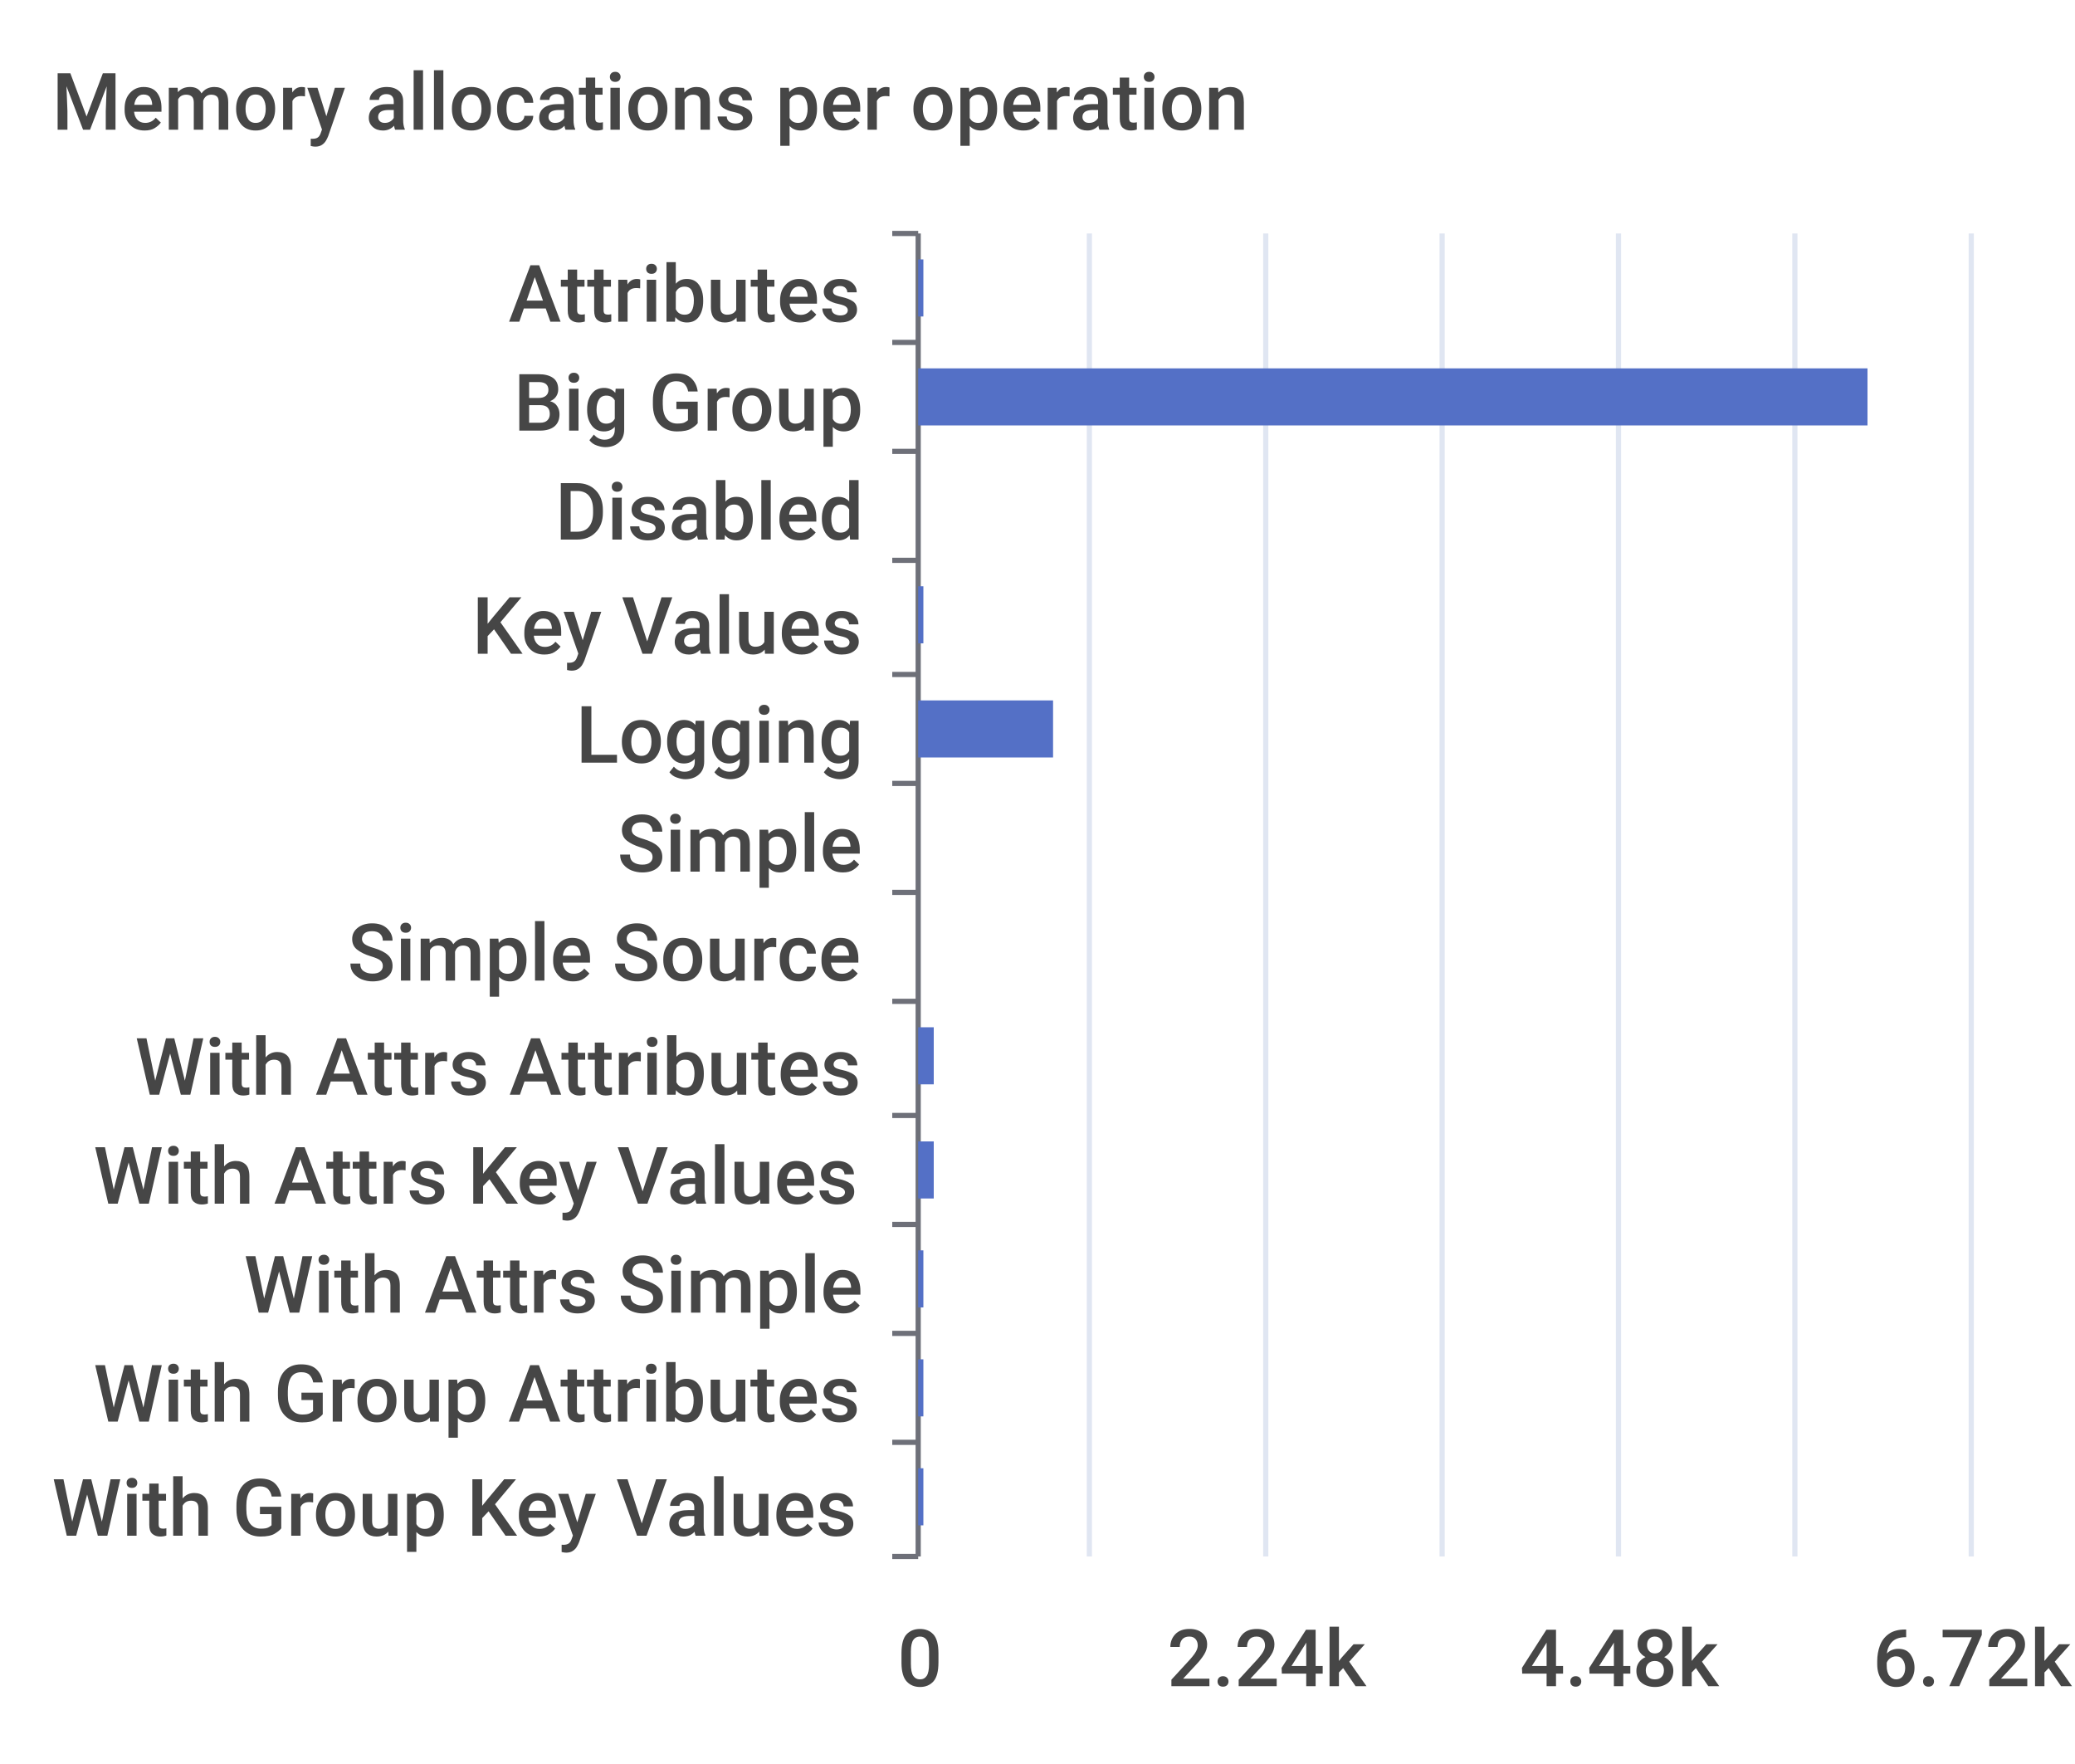
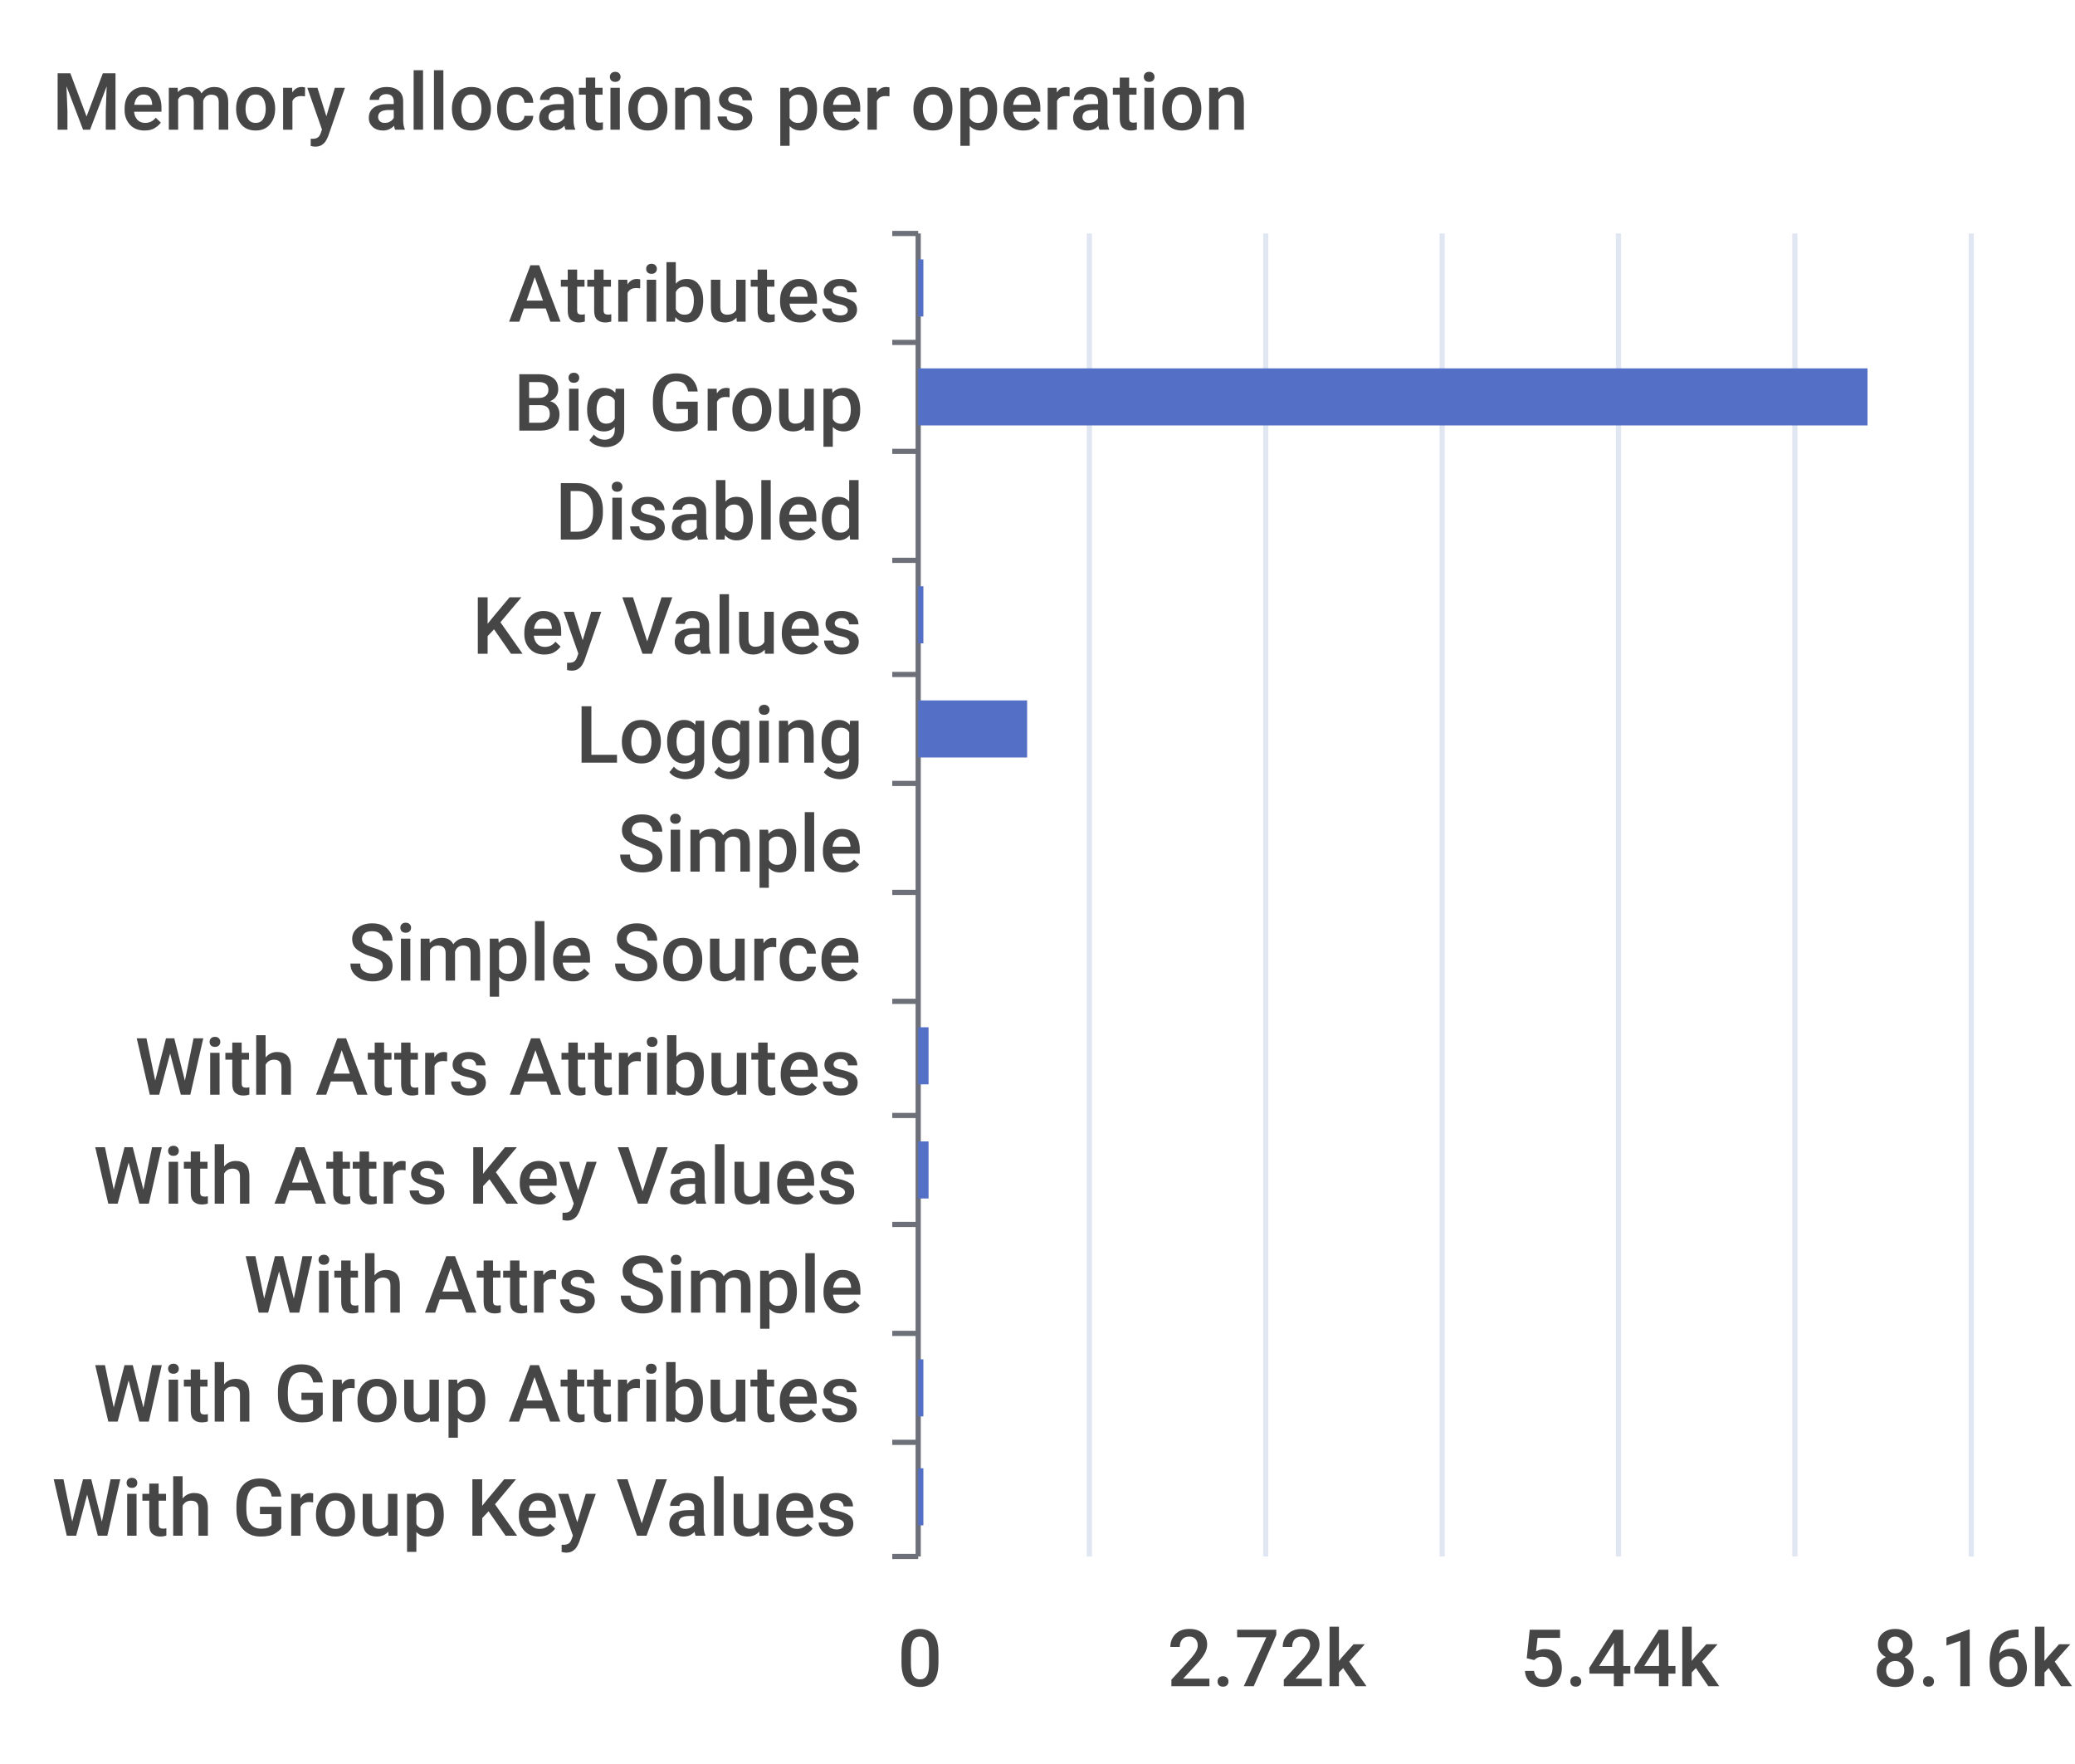
<svg xmlns="http://www.w3.org/2000/svg" width="400" height="340">\n<path d="M 0 0 L 400 0 L 400 340 L 0 340 L 0 0" style="stroke-width:0;stroke:none;fill:rgba(255,255,255,1.0)" />
  <text x="10" y="25" style="stroke-width:0;stroke:none;fill:rgba(70,70,70,1.0);font-size:15.3px;font-family:'Roboto Medium',sans-serif">Memory allocations per operation</text>
  <path d="M 172 45 L 177 45" style="stroke-width:1;stroke:rgba(110,112,121,1.0);fill:none" />
  <path d="M 172 66 L 177 66" style="stroke-width:1;stroke:rgba(110,112,121,1.0);fill:none" />
  <path d="M 172 87 L 177 87" style="stroke-width:1;stroke:rgba(110,112,121,1.0);fill:none" />
  <path d="M 172 108 L 177 108" style="stroke-width:1;stroke:rgba(110,112,121,1.0);fill:none" />
  <path d="M 172 130 L 177 130" style="stroke-width:1;stroke:rgba(110,112,121,1.0);fill:none" />
  <path d="M 172 151 L 177 151" style="stroke-width:1;stroke:rgba(110,112,121,1.0);fill:none" />
  <path d="M 172 172 L 177 172" style="stroke-width:1;stroke:rgba(110,112,121,1.0);fill:none" />
  <path d="M 172 193 L 177 193" style="stroke-width:1;stroke:rgba(110,112,121,1.0);fill:none" />
  <path d="M 172 215 L 177 215" style="stroke-width:1;stroke:rgba(110,112,121,1.0);fill:none" />
  <path d="M 172 236 L 177 236" style="stroke-width:1;stroke:rgba(110,112,121,1.0);fill:none" />
  <path d="M 172 257 L 177 257" style="stroke-width:1;stroke:rgba(110,112,121,1.0);fill:none" />
  <path d="M 172 278 L 177 278" style="stroke-width:1;stroke:rgba(110,112,121,1.0);fill:none" />
  <path d="M 172 300 L 177 300" style="stroke-width:1;stroke:rgba(110,112,121,1.0);fill:none" />
  <path d="M 177 45 L 177 300" style="stroke-width:1;stroke:rgba(110,112,121,1.0);fill:none" />
  <text x="98" y="62" style="stroke-width:0;stroke:none;fill:rgba(70,70,70,1.0);font-size:15.3px;font-family:'Roboto Medium',sans-serif">Attributes</text>
  <text x="99" y="83" style="stroke-width:0;stroke:none;fill:rgba(70,70,70,1.0);font-size:15.3px;font-family:'Roboto Medium',sans-serif">Big Group</text>
  <text x="107" y="104" style="stroke-width:0;stroke:none;fill:rgba(70,70,70,1.0);font-size:15.3px;font-family:'Roboto Medium',sans-serif">Disabled</text>
  <text x="91" y="126" style="stroke-width:0;stroke:none;fill:rgba(70,70,70,1.0);font-size:15.3px;font-family:'Roboto Medium',sans-serif">Key Values</text>
  <text x="111" y="147" style="stroke-width:0;stroke:none;fill:rgba(70,70,70,1.0);font-size:15.3px;font-family:'Roboto Medium',sans-serif">Logging</text>
  <text x="119" y="168" style="stroke-width:0;stroke:none;fill:rgba(70,70,70,1.0);font-size:15.3px;font-family:'Roboto Medium',sans-serif">Simple</text>
  <text x="67" y="189" style="stroke-width:0;stroke:none;fill:rgba(70,70,70,1.0);font-size:15.3px;font-family:'Roboto Medium',sans-serif">Simple Source</text>
  <text x="26" y="211" style="stroke-width:0;stroke:none;fill:rgba(70,70,70,1.0);font-size:15.3px;font-family:'Roboto Medium',sans-serif">With Attrs Attributes</text>
  <text x="18" y="232" style="stroke-width:0;stroke:none;fill:rgba(70,70,70,1.0);font-size:15.3px;font-family:'Roboto Medium',sans-serif">With Attrs Key Values</text>
  <text x="47" y="253" style="stroke-width:0;stroke:none;fill:rgba(70,70,70,1.0);font-size:15.3px;font-family:'Roboto Medium',sans-serif">With Attrs Simple</text>
  <text x="18" y="274" style="stroke-width:0;stroke:none;fill:rgba(70,70,70,1.0);font-size:15.3px;font-family:'Roboto Medium',sans-serif">With Group Attributes</text>
  <text x="10" y="296" style="stroke-width:0;stroke:none;fill:rgba(70,70,70,1.0);font-size:15.3px;font-family:'Roboto Medium',sans-serif">With Group Key Values</text>
  <text x="173" y="325" style="stroke-width:0;stroke:none;fill:rgba(70,70,70,1.0);font-size:15.3px;font-family:'Roboto Medium',sans-serif">0</text>
-   <text x="225" y="325" style="stroke-width:0;stroke:none;fill:rgba(70,70,70,1.0);font-size:15.3px;font-family:'Roboto Medium',sans-serif">2.24k</text>
-   <text x="293" y="325" style="stroke-width:0;stroke:none;fill:rgba(70,70,70,1.0);font-size:15.3px;font-family:'Roboto Medium',sans-serif">4.48k</text>
-   <text x="361" y="325" style="stroke-width:0;stroke:none;fill:rgba(70,70,70,1.0);font-size:15.3px;font-family:'Roboto Medium',sans-serif">6.72k</text>
+   <text x="225" y="325" style="stroke-width:0;stroke:none;fill:rgba(70,70,70,1.0);font-size:15.3px;font-family:'Roboto Medium',sans-serif">2.72k</text>
+   <text x="293" y="325" style="stroke-width:0;stroke:none;fill:rgba(70,70,70,1.0);font-size:15.3px;font-family:'Roboto Medium',sans-serif">5.44k</text>
+   <text x="361" y="325" style="stroke-width:0;stroke:none;fill:rgba(70,70,70,1.0);font-size:15.3px;font-family:'Roboto Medium',sans-serif">8.16k</text>
  <path d="M 210 45 L 210 300" style="stroke-width:1;stroke:rgba(224,230,242,1.0);fill:none" />
  <path d="M 244 45 L 244 300" style="stroke-width:1;stroke:rgba(224,230,242,1.0);fill:none" />
  <path d="M 278 45 L 278 300" style="stroke-width:1;stroke:rgba(224,230,242,1.0);fill:none" />
  <path d="M 312 45 L 312 300" style="stroke-width:1;stroke:rgba(224,230,242,1.0);fill:none" />
  <path d="M 346 45 L 346 300" style="stroke-width:1;stroke:rgba(224,230,242,1.0);fill:none" />
  <path d="M 380 45 L 380 300" style="stroke-width:1;stroke:rgba(224,230,242,1.0);fill:none" />
  <path d="M 177 283 L 178 283 L 178 294 L 177 294 L 177 283" style="stroke-width:0;stroke:none;fill:rgba(84,112,198,1.0)" />
  <path d="M 177 262 L 178 262 L 178 273 L 177 273 L 177 262" style="stroke-width:0;stroke:none;fill:rgba(84,112,198,1.0)" />
-   <path d="M 177 241 L 178 241 L 178 252 L 177 252 L 177 241" style="stroke-width:0;stroke:none;fill:rgba(84,112,198,1.0)" />
-   <path d="M 177 220 L 180 220 L 180 231 L 177 231 L 177 220" style="stroke-width:0;stroke:none;fill:rgba(84,112,198,1.0)" />
-   <path d="M 177 198 L 180 198 L 180 209 L 177 209 L 177 198" style="stroke-width:0;stroke:none;fill:rgba(84,112,198,1.0)" />
+   <path d="M 177 241 L 177 241 L 177 252 L 177 252 L 177 241" style="stroke-width:0;stroke:none;fill:rgba(84,112,198,1.0)" />
+   <path d="M 177 220 L 179 220 L 179 231 L 177 231 L 177 220" style="stroke-width:0;stroke:none;fill:rgba(84,112,198,1.0)" />
+   <path d="M 177 198 L 179 198 L 179 209 L 177 209 L 177 198" style="stroke-width:0;stroke:none;fill:rgba(84,112,198,1.0)" />
  <path d="M 177 177 L 177 177 L 177 188 L 177 188 L 177 177" style="stroke-width:0;stroke:none;fill:rgba(84,112,198,1.0)" />
  <path d="M 177 156 L 177 156 L 177 167 L 177 167 L 177 156" style="stroke-width:0;stroke:none;fill:rgba(84,112,198,1.0)" />
-   <path d="M 177 135 L 203 135 L 203 146 L 177 146 L 177 135" style="stroke-width:0;stroke:none;fill:rgba(84,112,198,1.0)" />
+   <path d="M 177 135 L 198 135 L 198 146 L 177 146 L 177 135" style="stroke-width:0;stroke:none;fill:rgba(84,112,198,1.0)" />
  <path d="M 177 113 L 178 113 L 178 124 L 177 124 L 177 113" style="stroke-width:0;stroke:none;fill:rgba(84,112,198,1.0)" />
  <path d="M 177 92 L 177 92 L 177 103 L 177 103 L 177 92" style="stroke-width:0;stroke:none;fill:rgba(84,112,198,1.0)" />
  <path d="M 177 71 L 360 71 L 360 82 L 177 82 L 177 71" style="stroke-width:0;stroke:none;fill:rgba(84,112,198,1.0)" />
  <path d="M 177 50 L 178 50 L 178 61 L 177 61 L 177 50" style="stroke-width:0;stroke:none;fill:rgba(84,112,198,1.0)" />
</svg>
